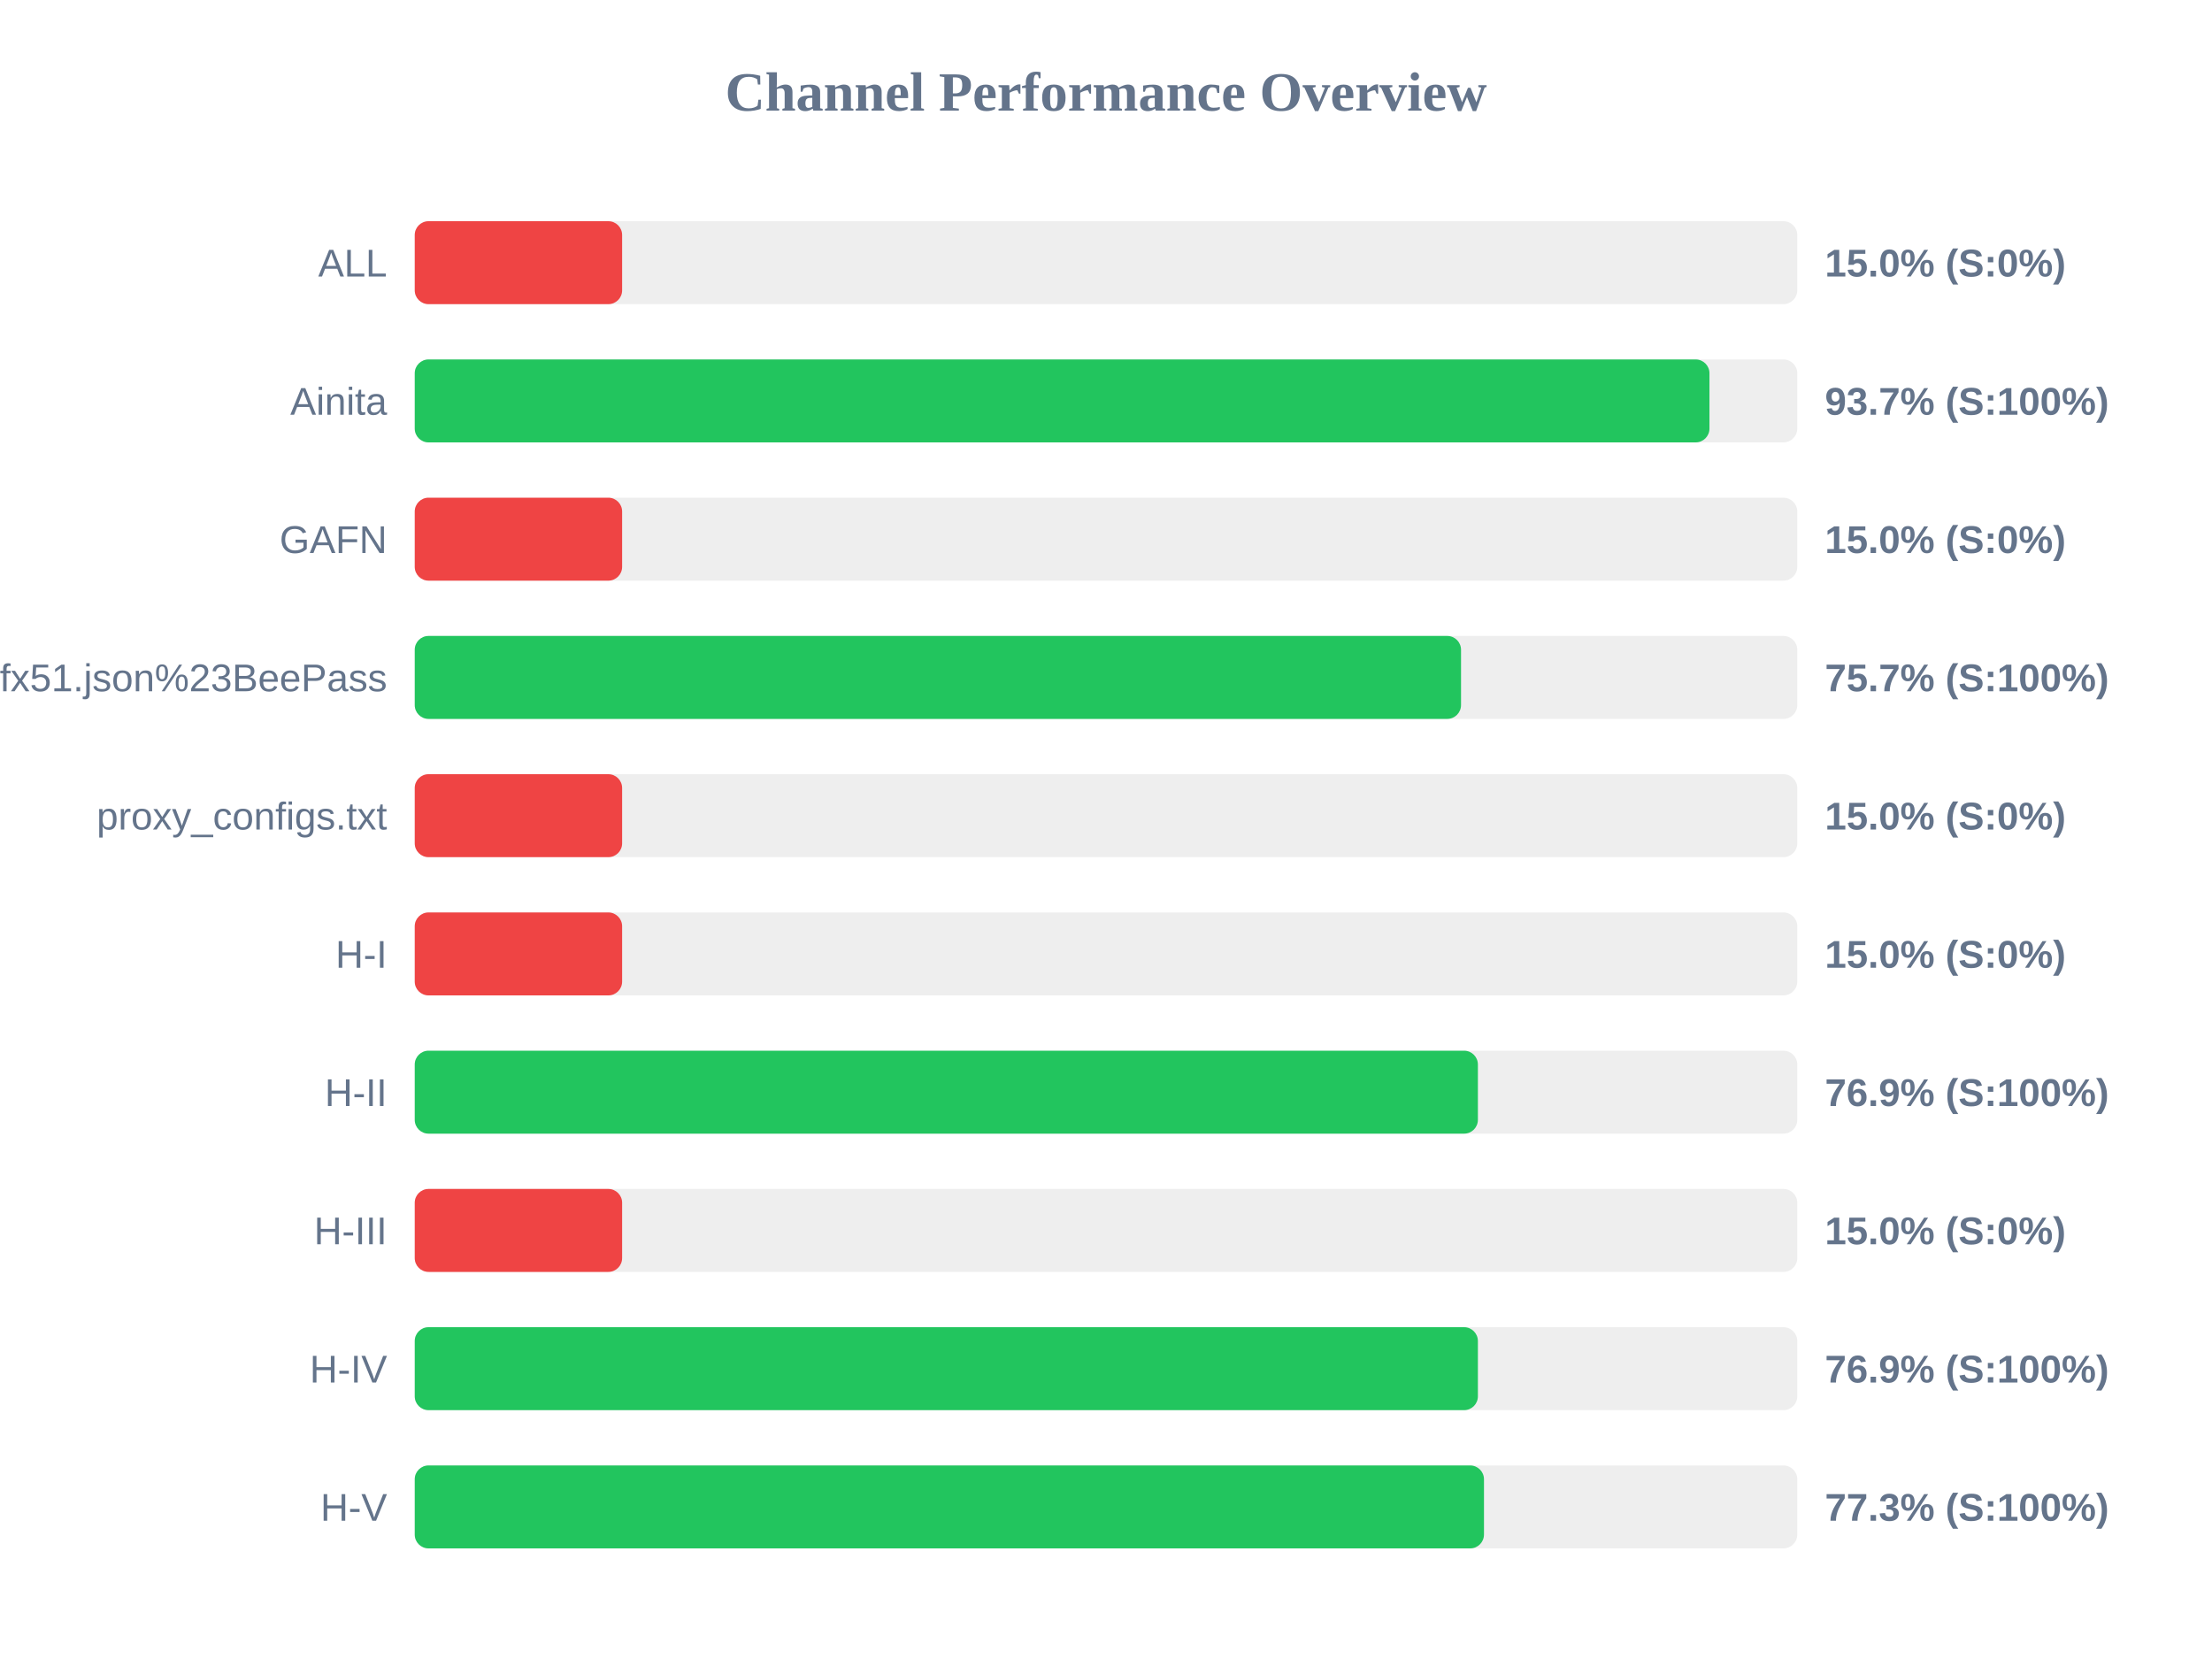
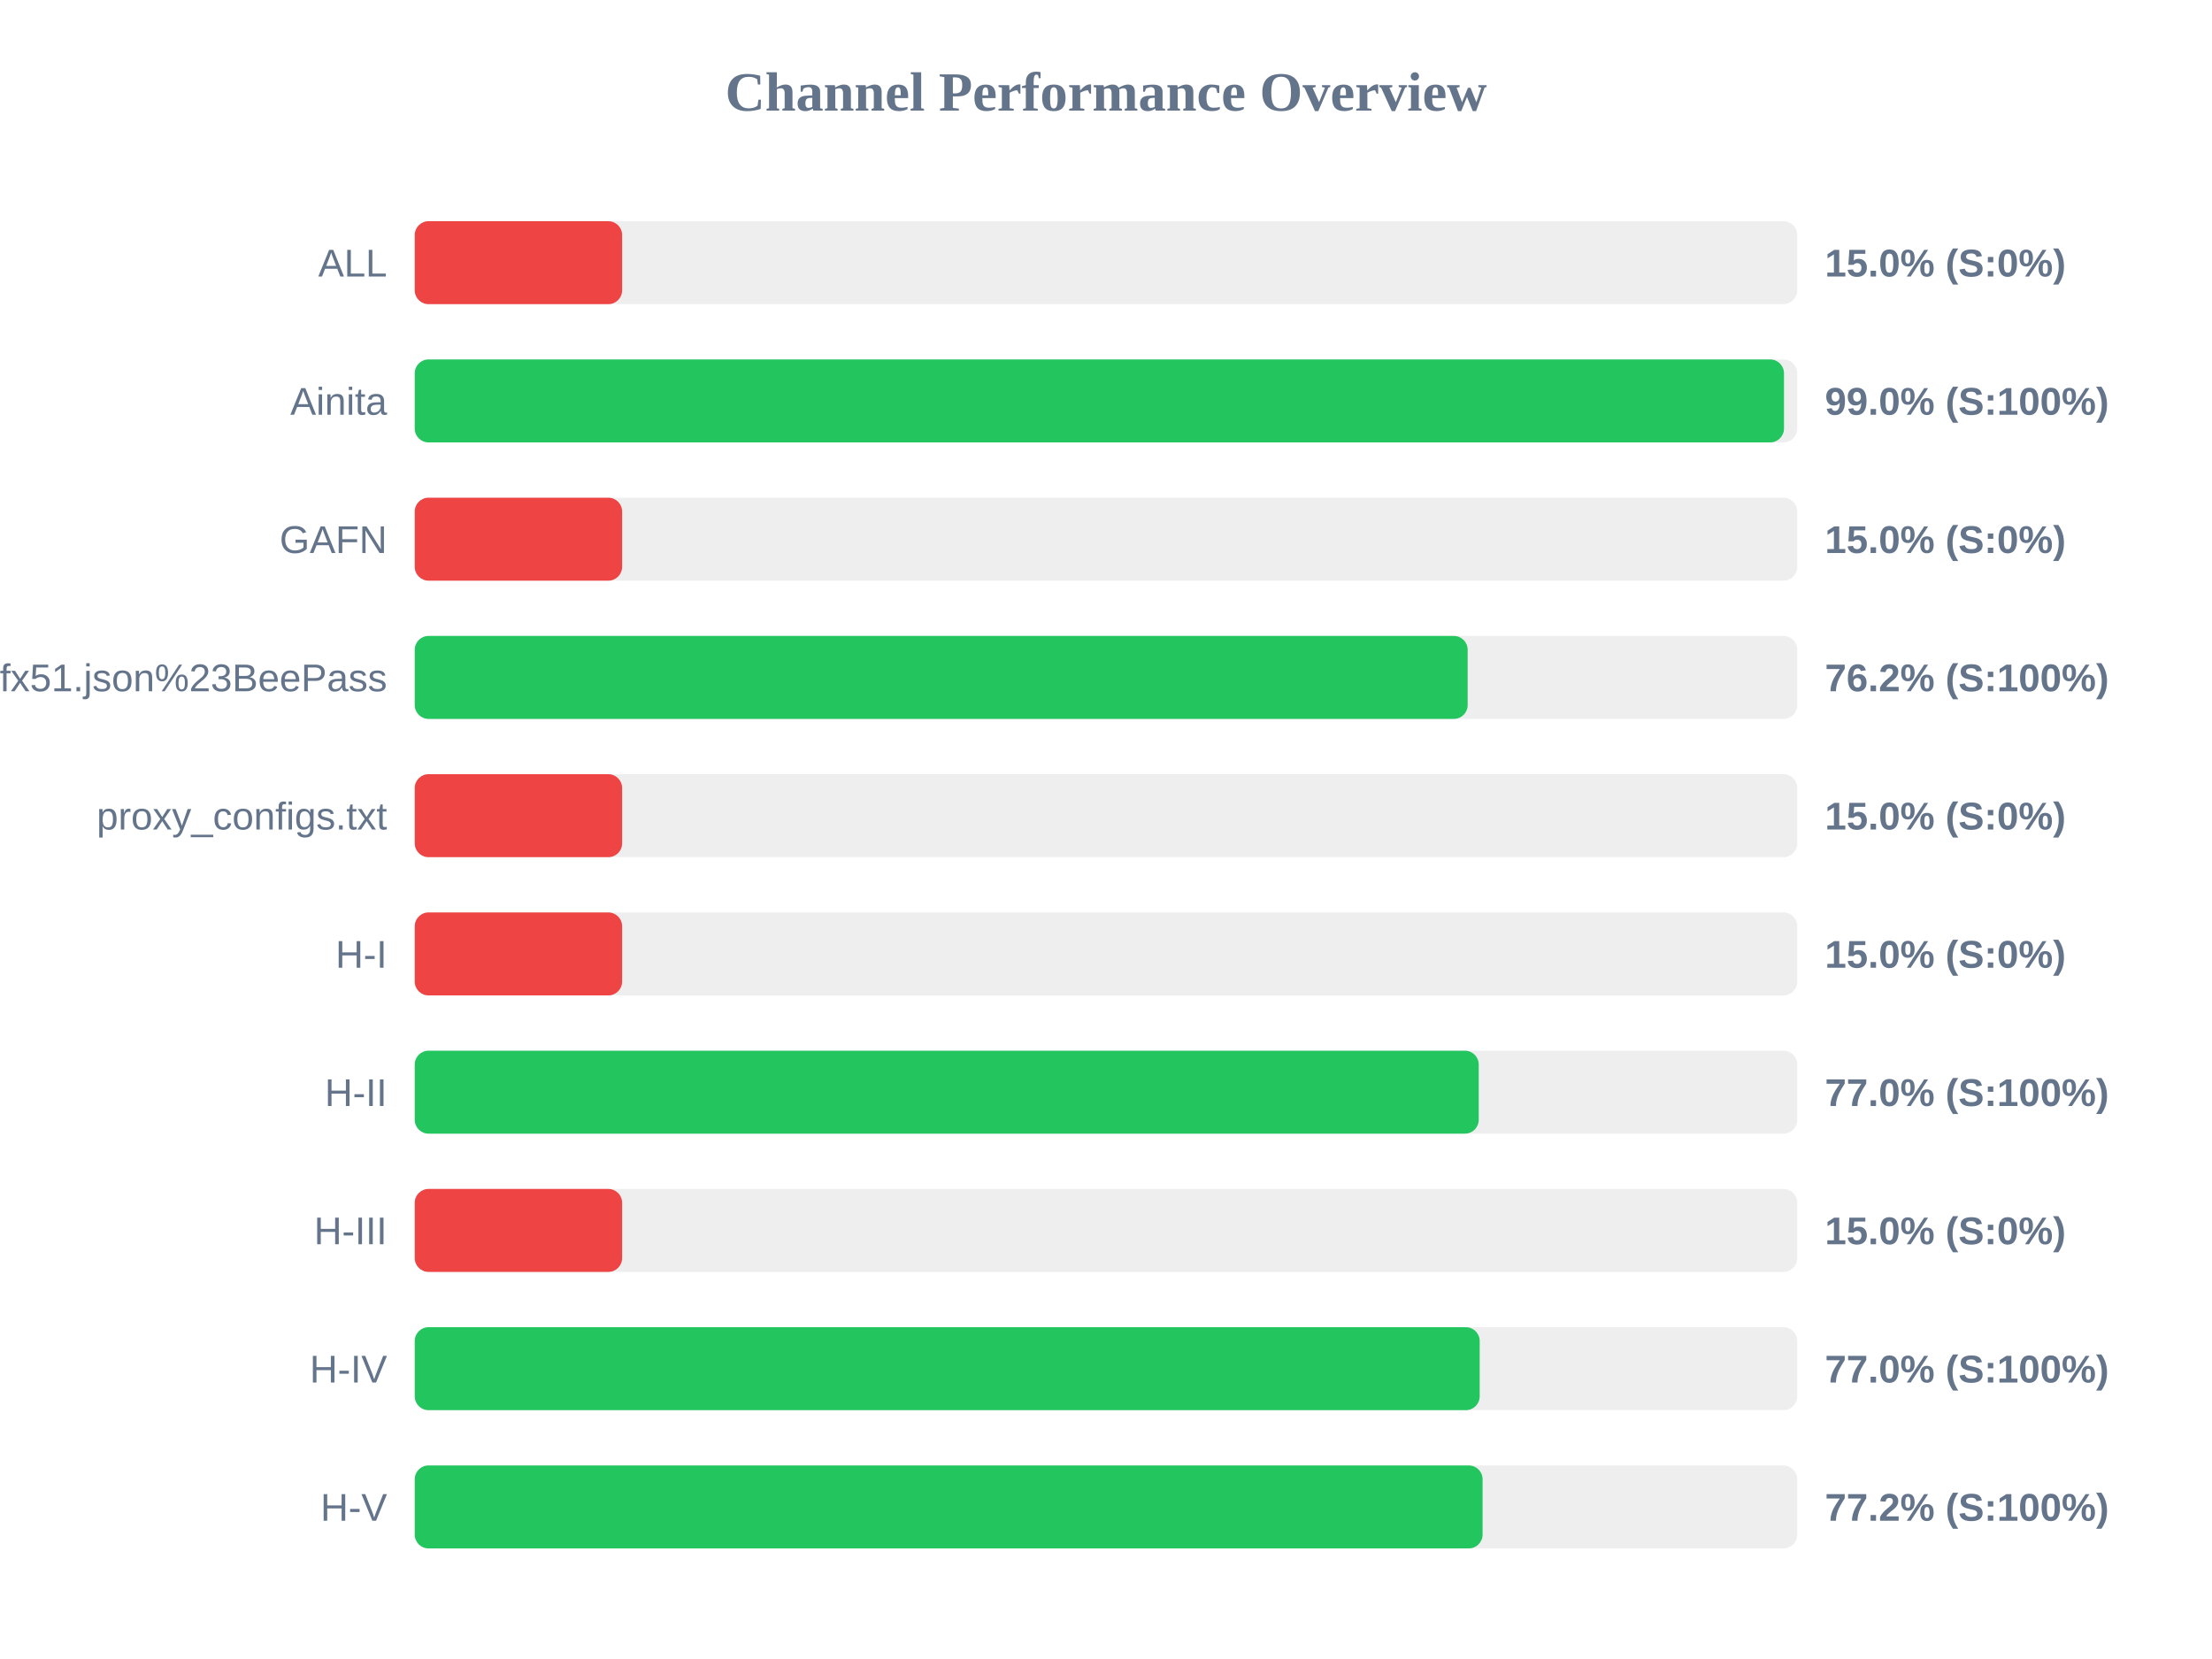
<svg xmlns="http://www.w3.org/2000/svg" width="800" height="600" version="1.1">
  <style>
        .row { font: 14px Arial; fill: #64748b; }
        .score { font: bold 14px Arial; fill: #64748b; }
    </style>
  <text x="400" y="40" text-anchor="middle" font-size="20px" font-weight="bold" fill="#64748b">Channel Performance Overview</text>
  <rect x="150" y="80" width="500" height="30" fill="#eee" rx="5" />
  <rect x="150" y="80" width="75.0" height="30" fill="#ef4444" rx="5" />
  <text x="140" y="100" text-anchor="end" class="row">ALL</text>
  <text x="660" y="100" text-anchor="start" class="score">15.0% (S:0%)</text>
  <rect x="150" y="130" width="500" height="30" fill="#eee" rx="5" />
-   <rect x="150" y="130" width="468.25" height="30" fill="#22c55e" rx="5" />
+   <rect x="150" y="130" width="495.2" height="30" fill="#22c55e" rx="5" />
  <text x="140" y="150" text-anchor="end" class="row">Ainita</text>
-   <text x="660" y="150" text-anchor="start" class="score">93.7% (S:100%)</text>
+   <text x="660" y="150" text-anchor="start" class="score">99.0% (S:100%)</text>
  <rect x="150" y="180" width="500" height="30" fill="#eee" rx="5" />
  <rect x="150" y="180" width="75.0" height="30" fill="#ef4444" rx="5" />
  <text x="140" y="200" text-anchor="end" class="row">GAFN</text>
  <text x="660" y="200" text-anchor="start" class="score">15.0% (S:0%)</text>
  <rect x="150" y="230" width="500" height="30" fill="#eee" rx="5" />
-   <rect x="150" y="230" width="378.4" height="30" fill="#22c55e" rx="5" />
+   <rect x="150" y="230" width="380.8" height="30" fill="#22c55e" rx="5" />
  <text x="140" y="250" text-anchor="end" class="row">sub?s=ssconf%3A%2F%2Fs3.amazonaws.com%2Fbeedynconprd%2Fzf38bv6oxi1nv3wfkpmxyfl8yj5fargza3foantoalu16vznl0ckxx7bgf1ufx51.json%23BeePass</text>
-   <text x="660" y="250" text-anchor="start" class="score">75.7% (S:100%)</text>
+   <text x="660" y="250" text-anchor="start" class="score">76.2% (S:100%)</text>
  <rect x="150" y="280" width="500" height="30" fill="#eee" rx="5" />
  <rect x="150" y="280" width="75.0" height="30" fill="#ef4444" rx="5" />
  <text x="140" y="300" text-anchor="end" class="row">proxy_configs.txt</text>
  <text x="660" y="300" text-anchor="start" class="score">15.0% (S:0%)</text>
  <rect x="150" y="330" width="500" height="30" fill="#eee" rx="5" />
  <rect x="150" y="330" width="75.0" height="30" fill="#ef4444" rx="5" />
  <text x="140" y="350" text-anchor="end" class="row">H-I</text>
  <text x="660" y="350" text-anchor="start" class="score">15.0% (S:0%)</text>
  <rect x="150" y="380" width="500" height="30" fill="#eee" rx="5" />
-   <rect x="150" y="380" width="384.5" height="30" fill="#22c55e" rx="5" />
+   <rect x="150" y="380" width="384.8" height="30" fill="#22c55e" rx="5" />
  <text x="140" y="400" text-anchor="end" class="row">H-II</text>
-   <text x="660" y="400" text-anchor="start" class="score">76.9% (S:100%)</text>
+   <text x="660" y="400" text-anchor="start" class="score">77.0% (S:100%)</text>
  <rect x="150" y="430" width="500" height="30" fill="#eee" rx="5" />
  <rect x="150" y="430" width="75.0" height="30" fill="#ef4444" rx="5" />
  <text x="140" y="450" text-anchor="end" class="row">H-III</text>
  <text x="660" y="450" text-anchor="start" class="score">15.0% (S:0%)</text>
  <rect x="150" y="480" width="500" height="30" fill="#eee" rx="5" />
-   <rect x="150" y="480" width="384.5" height="30" fill="#22c55e" rx="5" />
+   <rect x="150" y="480" width="385.15" height="30" fill="#22c55e" rx="5" />
  <text x="140" y="500" text-anchor="end" class="row">H-IV</text>
-   <text x="660" y="500" text-anchor="start" class="score">76.9% (S:100%)</text>
+   <text x="660" y="500" text-anchor="start" class="score">77.0% (S:100%)</text>
  <rect x="150" y="530" width="500" height="30" fill="#eee" rx="5" />
-   <rect x="150" y="530" width="386.7" height="30" fill="#22c55e" rx="5" />
+   <rect x="150" y="530" width="386.2" height="30" fill="#22c55e" rx="5" />
  <text x="140" y="550" text-anchor="end" class="row">H-V</text>
-   <text x="660" y="550" text-anchor="start" class="score">77.3% (S:100%)</text>
+   <text x="660" y="550" text-anchor="start" class="score">77.2% (S:100%)</text>
</svg>
